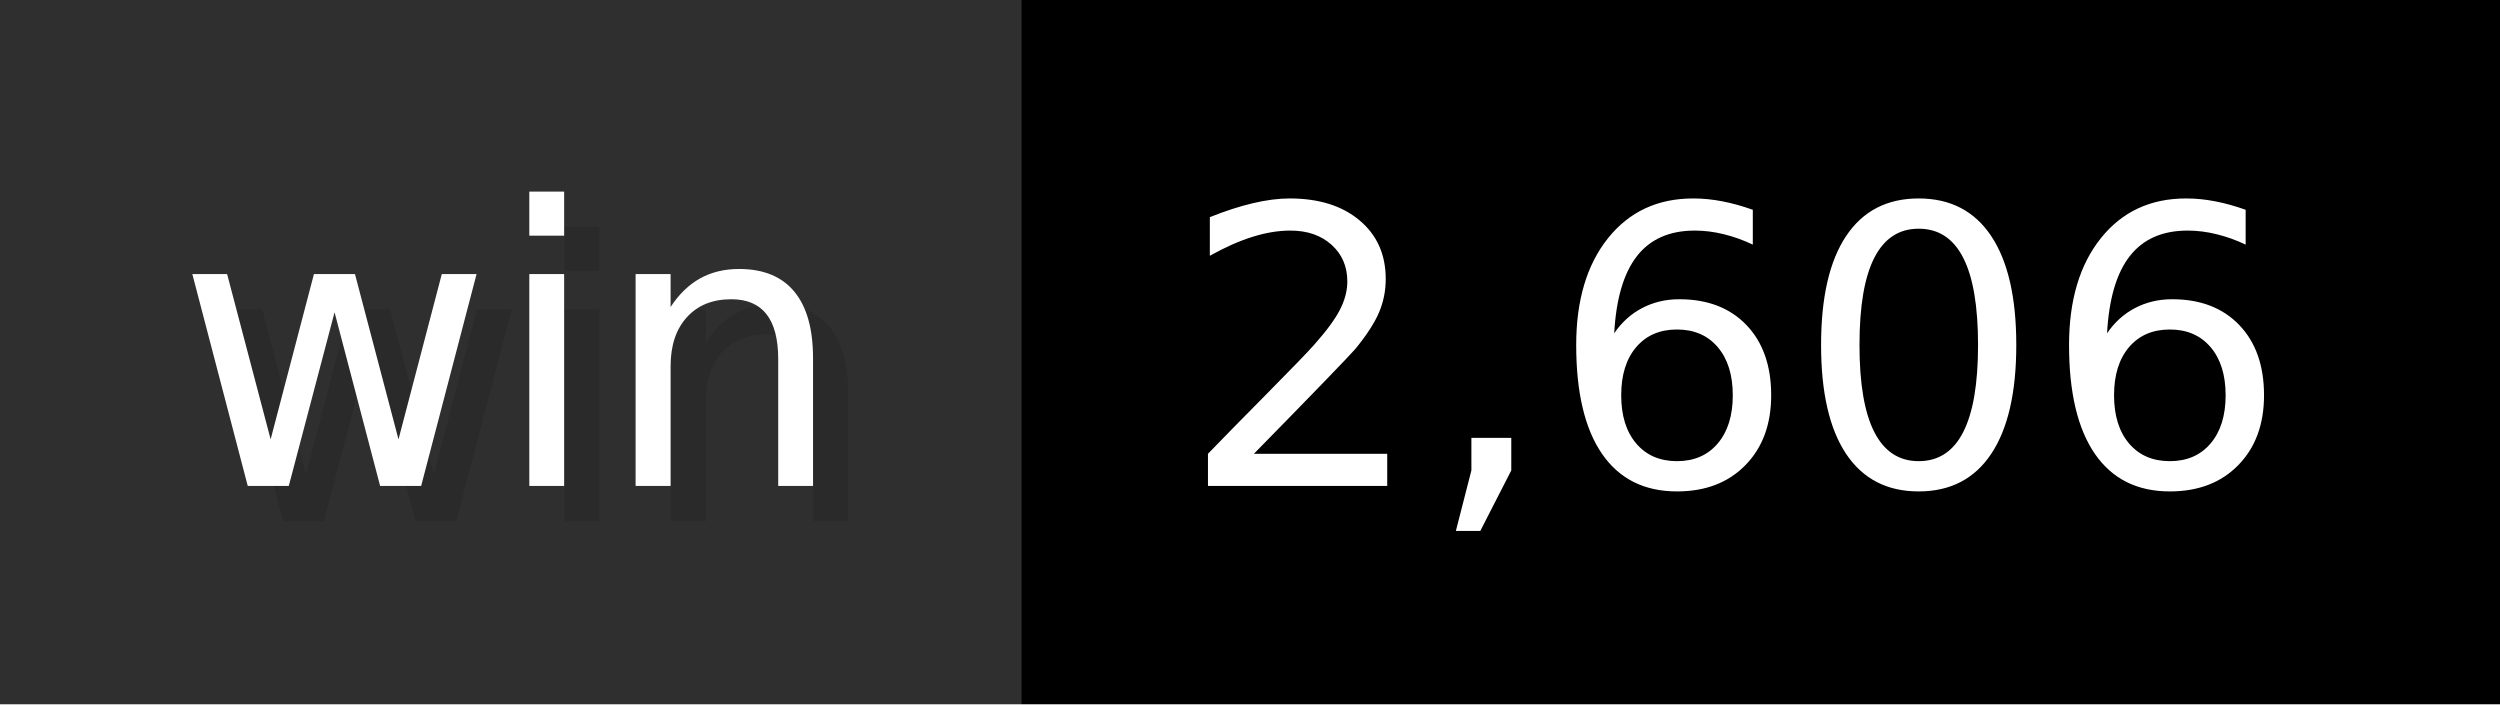
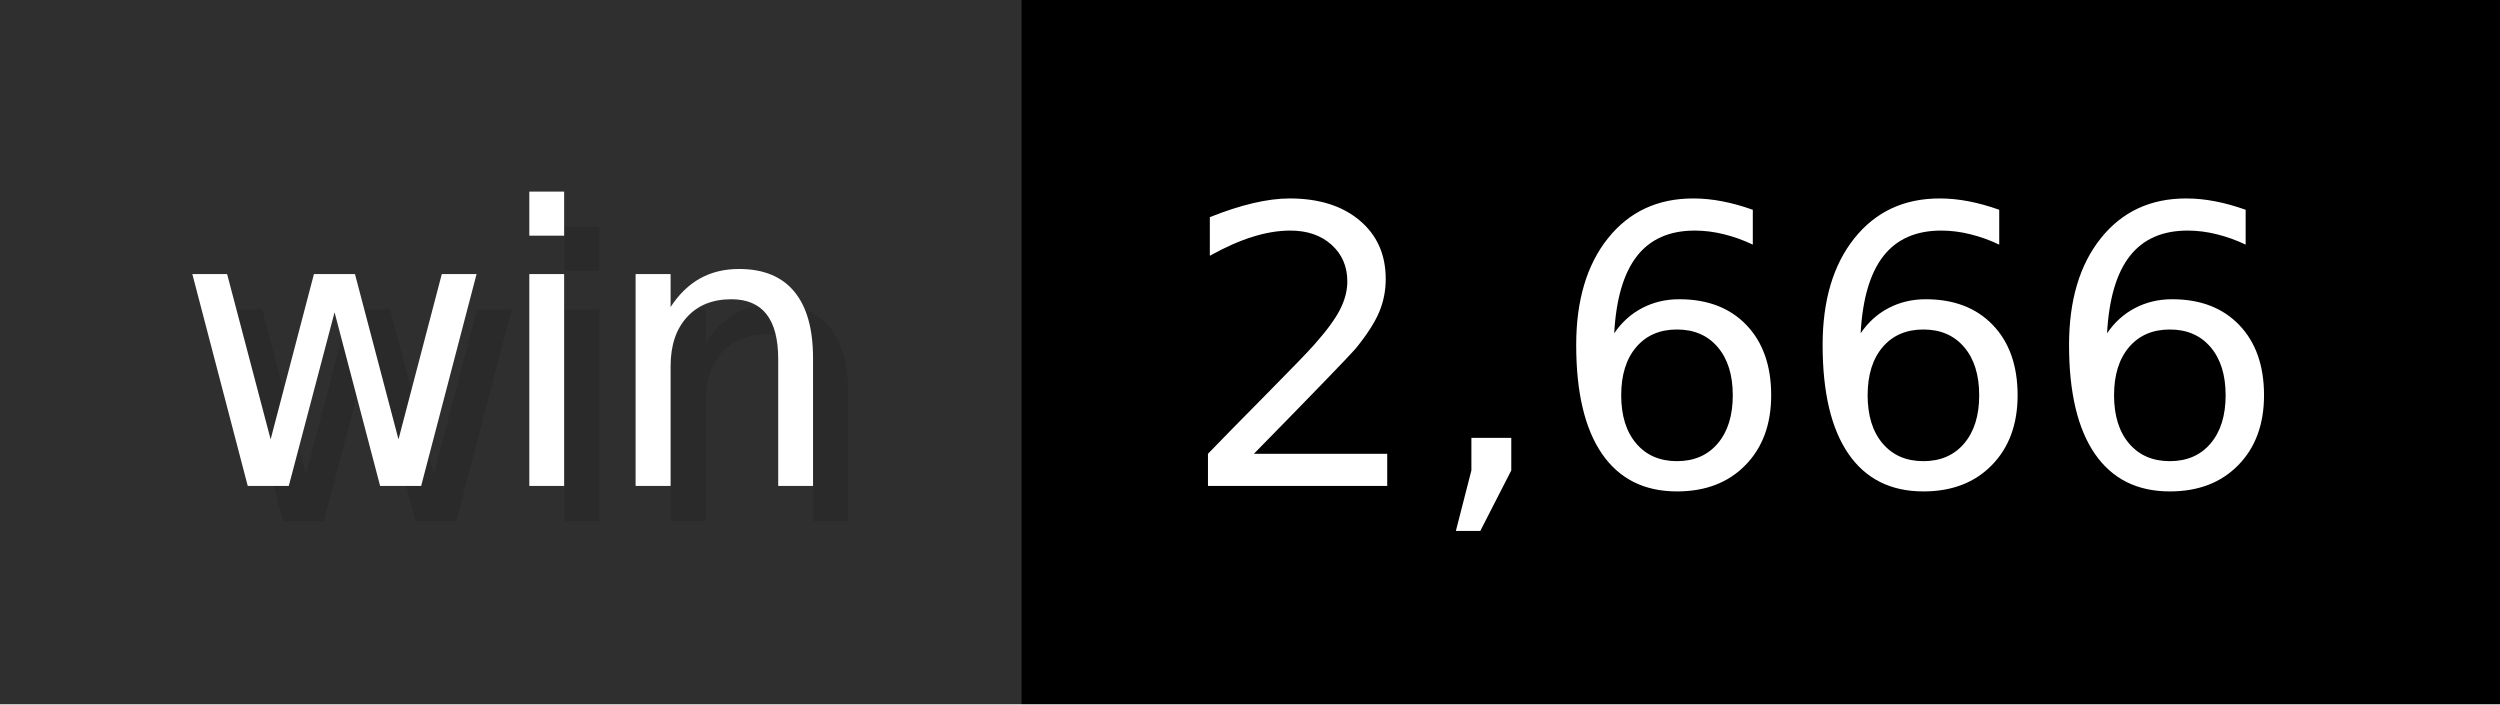
- <svg xmlns="http://www.w3.org/2000/svg" width="71" height="20" viewBox="0 0 710 200" role="img" aria-label="win: 2,606">
+ <svg xmlns="http://www.w3.org/2000/svg" width="71" height="20" viewBox="0 0 710 200" role="img" aria-label="win: 2,666">
  <g>
    <rect fill="#2F2F2F" width="290" height="200" />
    <rect fill="#" x="290" width="420" height="200" />
  </g>
  <g aria-hidden="true" fill="#fff" text-anchor="start" font-family="Verdana,DejaVu Sans,sans-serif" font-size="110">
    <text x="60" y="148" textLength="190" fill="#000" opacity="0.1">win</text>
    <text x="50" y="138" textLength="190">win</text>
-     <text x="345" y="148" textLength="320" fill="#000" opacity="0.1">2,606</text>
-     <text x="335" y="138" textLength="320">2,606</text>
+     <text x="345" y="148" textLength="320" fill="#000" opacity="0.1">2,666</text>
+     <text x="335" y="138" textLength="320">2,666</text>
  </g>
</svg>
